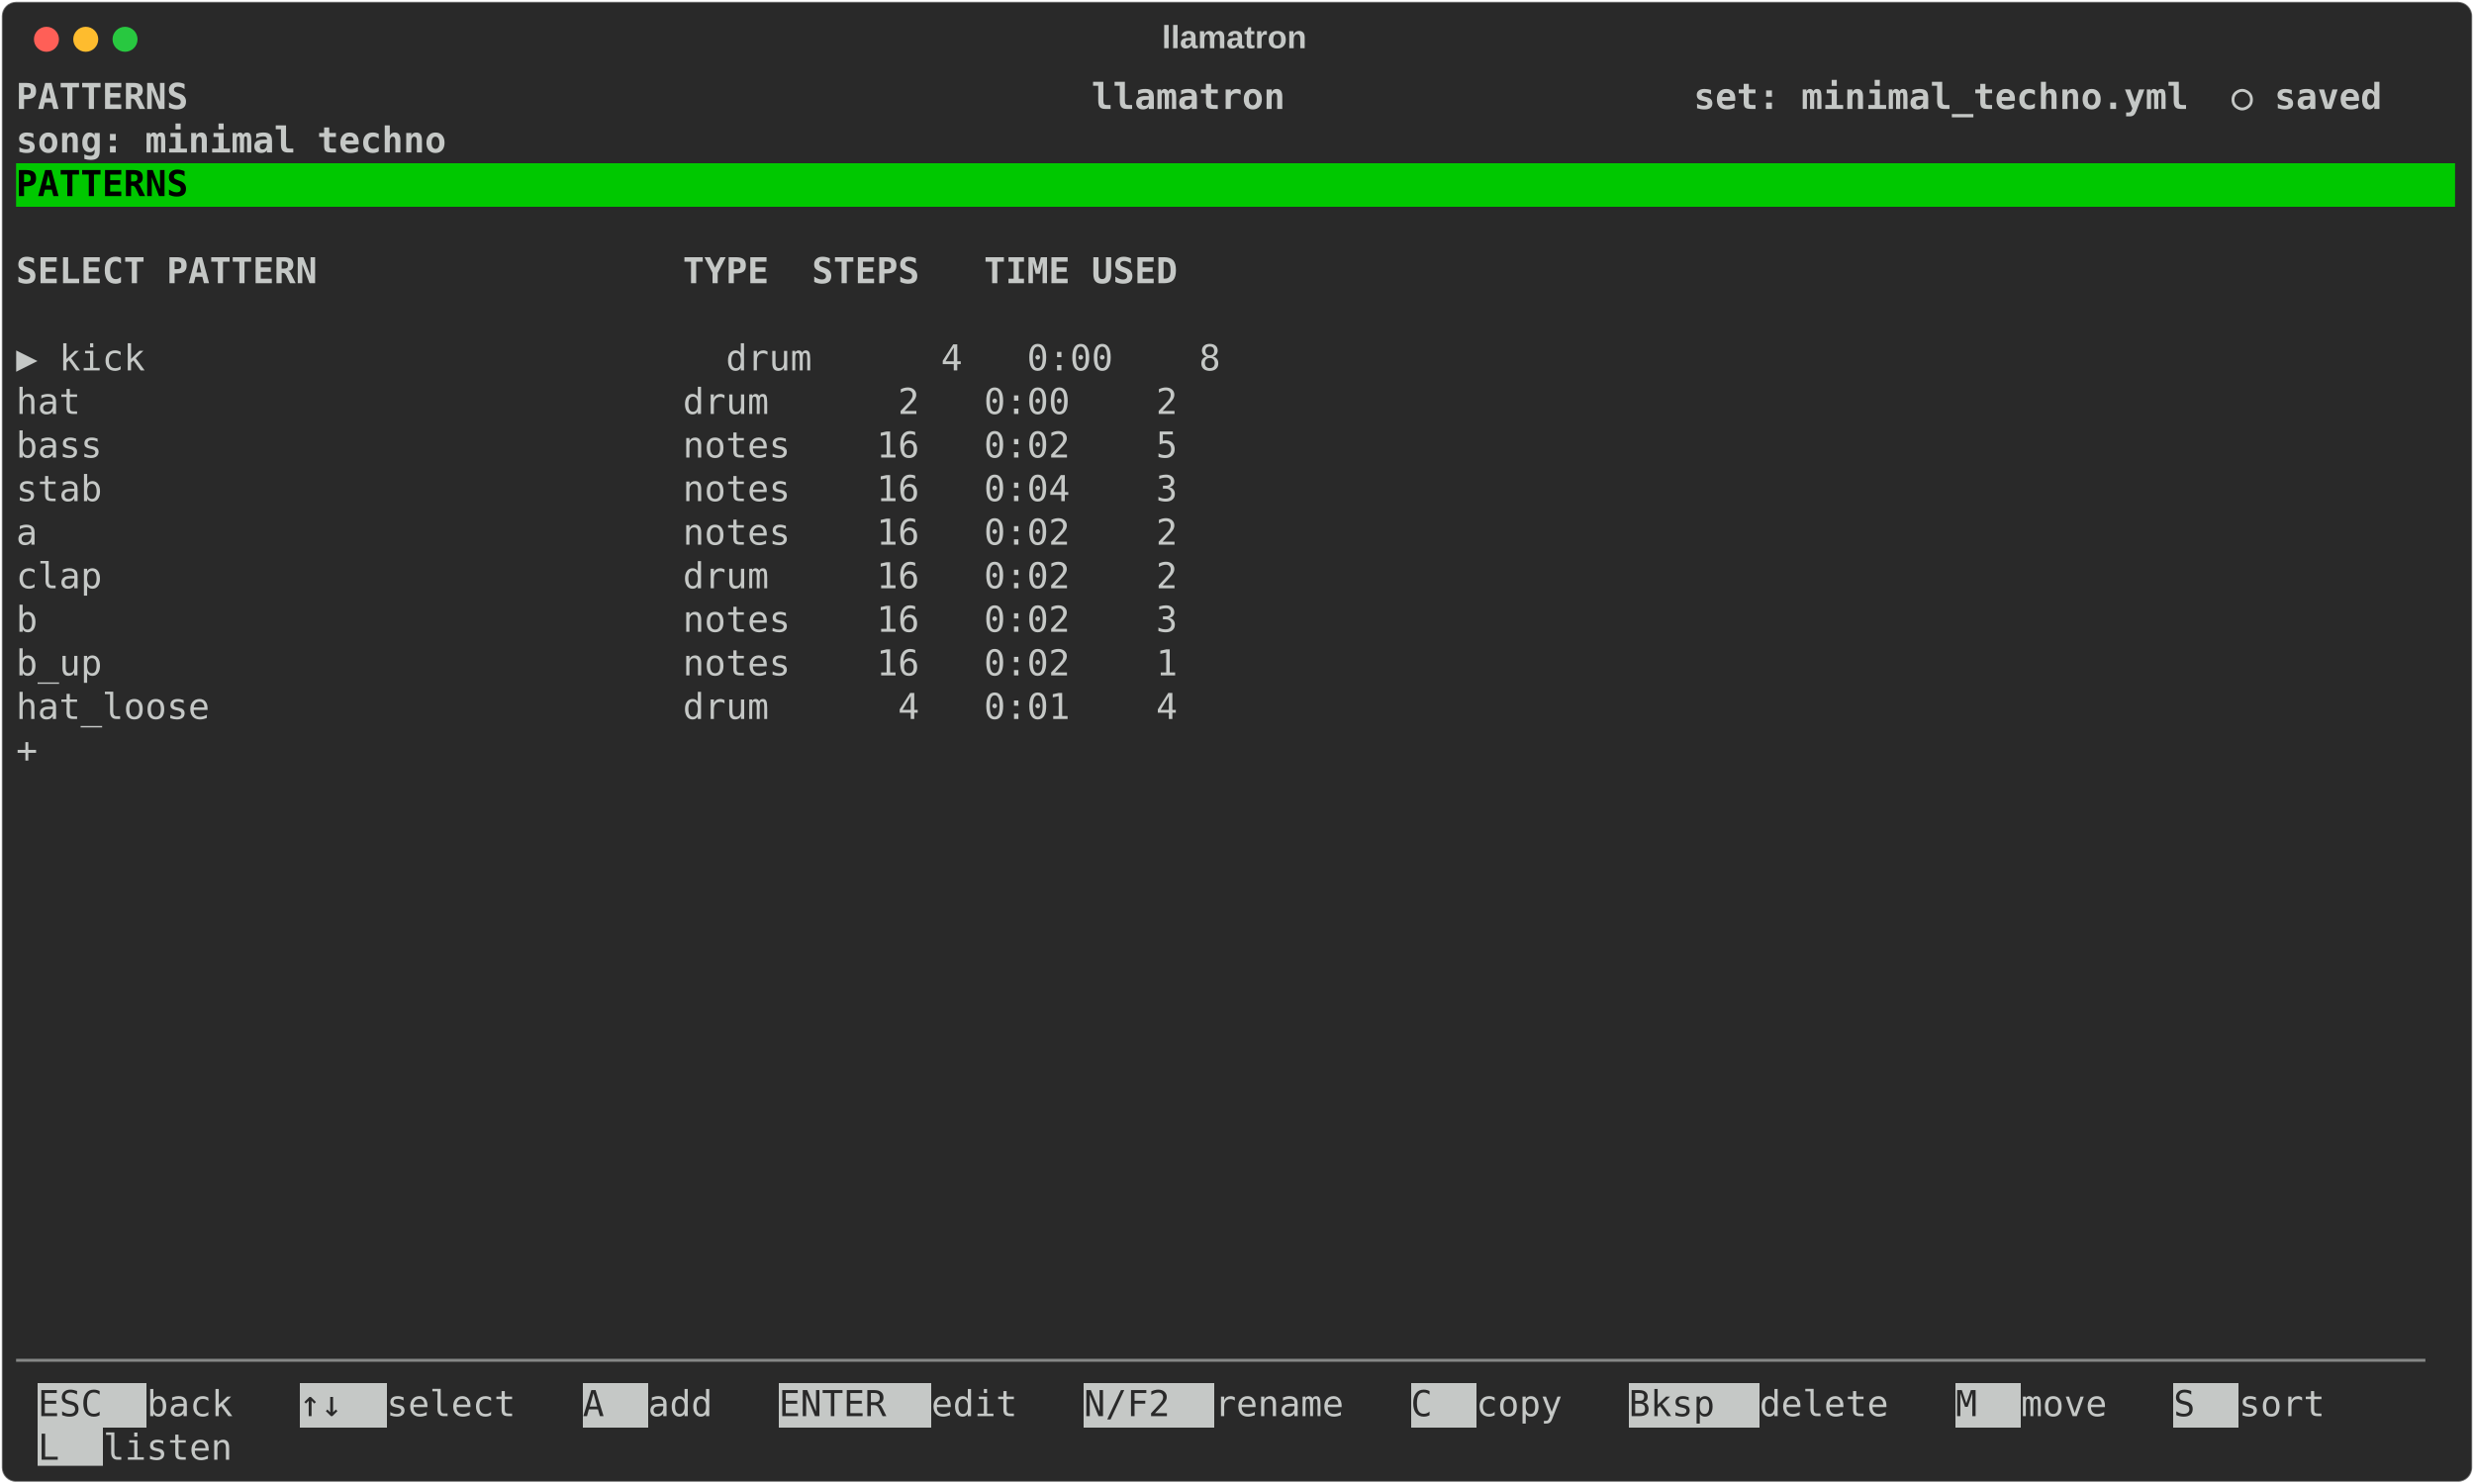
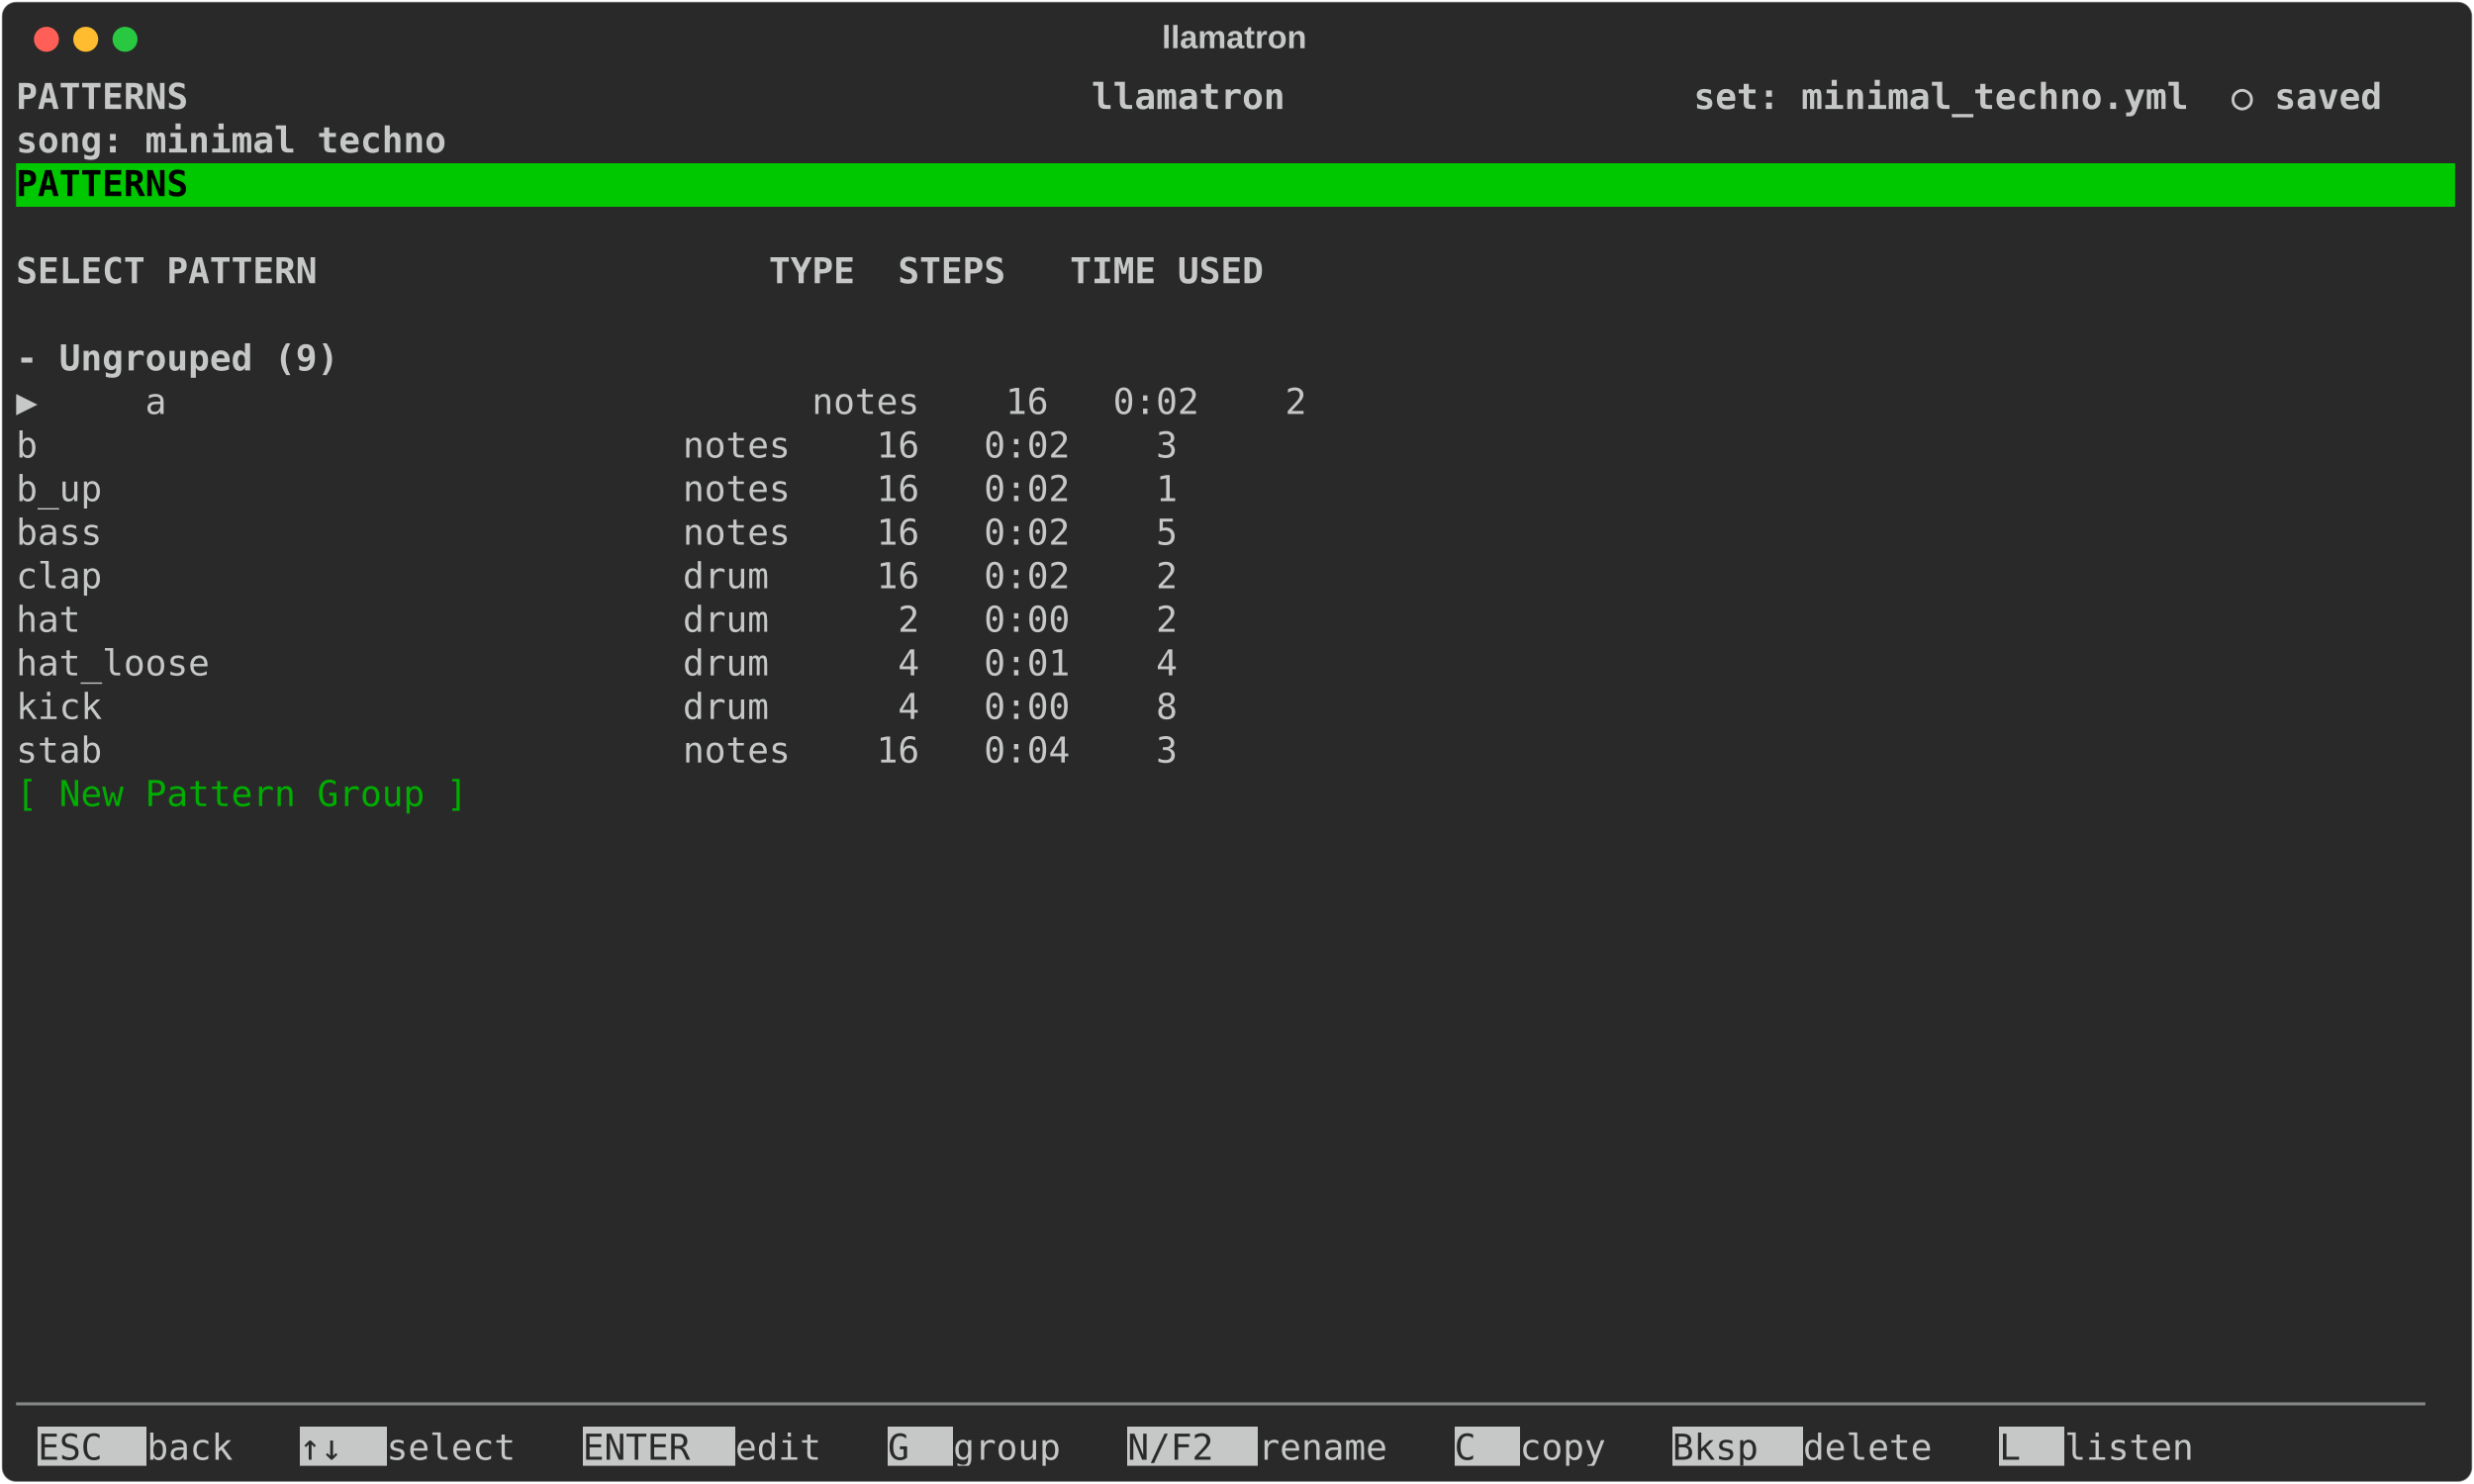
<svg xmlns="http://www.w3.org/2000/svg" class="rich-terminal" viewBox="0 0 1385 830.8">
  <style>

    @font-face {
        font-family: "Fira Code";
        src: local("FiraCode-Regular"),
                url("https://cdnjs.cloudflare.com/ajax/libs/firacode/6.2.0/woff2/FiraCode-Regular.woff2") format("woff2"),
                url("https://cdnjs.cloudflare.com/ajax/libs/firacode/6.2.0/woff/FiraCode-Regular.woff") format("woff");
        font-style: normal;
        font-weight: 400;
    }
    @font-face {
        font-family: "Fira Code";
        src: local("FiraCode-Bold"),
                url("https://cdnjs.cloudflare.com/ajax/libs/firacode/6.2.0/woff2/FiraCode-Bold.woff2") format("woff2"),
                url("https://cdnjs.cloudflare.com/ajax/libs/firacode/6.2.0/woff/FiraCode-Bold.woff") format("woff");
        font-style: bold;
        font-weight: 700;
    }

    .terminal-patterns-matrix {
        font-family: Fira Code, monospace;
        font-size: 20px;
        line-height: 24.4px;
        font-variant-east-asian: full-width;
    }

    .terminal-patterns-title {
        font-size: 18px;
        font-weight: bold;
        font-family: arial;
    }

    .terminal-patterns-r1 { fill: #c5c8c6;font-weight: bold }
.terminal-patterns-r2 { fill: #c5c8c6 }
.terminal-patterns-r3 { fill: #000000;font-weight: bold }
- .terminal-patterns-r4 { fill: #868887 }
- .terminal-patterns-r5 { fill: #292929 }
+ .terminal-patterns-r4 { fill: #00ad00 }
+ .terminal-patterns-r5 { fill: #868887 }
+ .terminal-patterns-r6 { fill: #292929 }
    </style>
  <defs>
    <clipPath id="terminal-patterns-clip-terminal">
      <rect x="0" y="0" width="1365.4" height="779.8" />
    </clipPath>
    <clipPath id="terminal-patterns-line-0">
      <rect x="0" y="1.5" width="1366.4" height="24.65" />
    </clipPath>
    <clipPath id="terminal-patterns-line-1">
      <rect x="0" y="25.9" width="1366.4" height="24.65" />
    </clipPath>
    <clipPath id="terminal-patterns-line-2">
      <rect x="0" y="50.3" width="1366.4" height="24.65" />
    </clipPath>
    <clipPath id="terminal-patterns-line-3">
      <rect x="0" y="74.7" width="1366.4" height="24.65" />
    </clipPath>
    <clipPath id="terminal-patterns-line-4">
      <rect x="0" y="99.1" width="1366.4" height="24.65" />
    </clipPath>
    <clipPath id="terminal-patterns-line-5">
      <rect x="0" y="123.5" width="1366.4" height="24.65" />
    </clipPath>
    <clipPath id="terminal-patterns-line-6">
      <rect x="0" y="147.9" width="1366.4" height="24.65" />
    </clipPath>
    <clipPath id="terminal-patterns-line-7">
      <rect x="0" y="172.3" width="1366.4" height="24.65" />
    </clipPath>
    <clipPath id="terminal-patterns-line-8">
      <rect x="0" y="196.7" width="1366.4" height="24.65" />
    </clipPath>
    <clipPath id="terminal-patterns-line-9">
      <rect x="0" y="221.1" width="1366.4" height="24.65" />
    </clipPath>
    <clipPath id="terminal-patterns-line-10">
      <rect x="0" y="245.5" width="1366.4" height="24.65" />
    </clipPath>
    <clipPath id="terminal-patterns-line-11">
      <rect x="0" y="269.9" width="1366.4" height="24.65" />
    </clipPath>
    <clipPath id="terminal-patterns-line-12">
      <rect x="0" y="294.3" width="1366.4" height="24.65" />
    </clipPath>
    <clipPath id="terminal-patterns-line-13">
      <rect x="0" y="318.7" width="1366.4" height="24.65" />
    </clipPath>
    <clipPath id="terminal-patterns-line-14">
      <rect x="0" y="343.1" width="1366.4" height="24.65" />
    </clipPath>
    <clipPath id="terminal-patterns-line-15">
      <rect x="0" y="367.5" width="1366.4" height="24.65" />
    </clipPath>
    <clipPath id="terminal-patterns-line-16">
      <rect x="0" y="391.9" width="1366.4" height="24.65" />
    </clipPath>
    <clipPath id="terminal-patterns-line-17">
      <rect x="0" y="416.3" width="1366.4" height="24.65" />
    </clipPath>
    <clipPath id="terminal-patterns-line-18">
      <rect x="0" y="440.7" width="1366.4" height="24.65" />
    </clipPath>
    <clipPath id="terminal-patterns-line-19">
      <rect x="0" y="465.1" width="1366.4" height="24.65" />
    </clipPath>
    <clipPath id="terminal-patterns-line-20">
      <rect x="0" y="489.5" width="1366.4" height="24.65" />
    </clipPath>
    <clipPath id="terminal-patterns-line-21">
      <rect x="0" y="513.9" width="1366.4" height="24.65" />
    </clipPath>
    <clipPath id="terminal-patterns-line-22">
      <rect x="0" y="538.3" width="1366.4" height="24.65" />
    </clipPath>
    <clipPath id="terminal-patterns-line-23">
      <rect x="0" y="562.7" width="1366.4" height="24.65" />
    </clipPath>
    <clipPath id="terminal-patterns-line-24">
      <rect x="0" y="587.1" width="1366.4" height="24.65" />
    </clipPath>
    <clipPath id="terminal-patterns-line-25">
      <rect x="0" y="611.5" width="1366.4" height="24.65" />
    </clipPath>
    <clipPath id="terminal-patterns-line-26">
      <rect x="0" y="635.9" width="1366.4" height="24.65" />
    </clipPath>
    <clipPath id="terminal-patterns-line-27">
      <rect x="0" y="660.3" width="1366.4" height="24.65" />
    </clipPath>
    <clipPath id="terminal-patterns-line-28">
      <rect x="0" y="684.7" width="1366.4" height="24.65" />
    </clipPath>
    <clipPath id="terminal-patterns-line-29">
      <rect x="0" y="709.1" width="1366.4" height="24.65" />
    </clipPath>
    <clipPath id="terminal-patterns-line-30">
      <rect x="0" y="733.5" width="1366.4" height="24.65" />
    </clipPath>
  </defs>
  <rect fill="#292929" stroke="rgba(255,255,255,0.35)" stroke-width="1" x="1" y="1" width="1383" height="828.8" rx="8" />
  <text class="terminal-patterns-title" fill="#c5c8c6" text-anchor="middle" x="691" y="27">llamatron</text>
  <g transform="translate(26,22)">
    <circle cx="0" cy="0" r="7" fill="#ff5f57" />
    <circle cx="22" cy="0" r="7" fill="#febc2e" />
    <circle cx="44" cy="0" r="7" fill="#28c840" />
  </g>
  <g transform="translate(9, 41)" clip-path="url(#terminal-patterns-clip-terminal)">
    <rect fill="#00c800" x="0" y="50.3" width="1366.4" height="24.65" shape-rendering="crispEdges" />
-     <rect fill="#c5c8c6" x="12.2" y="733.5" width="61" height="24.65" shape-rendering="crispEdges" />
-     <rect fill="#c5c8c6" x="158.6" y="733.5" width="48.8" height="24.65" shape-rendering="crispEdges" />
-     <rect fill="#c5c8c6" x="317.2" y="733.5" width="36.6" height="24.65" shape-rendering="crispEdges" />
-     <rect fill="#c5c8c6" x="427" y="733.5" width="85.4" height="24.65" shape-rendering="crispEdges" />
-     <rect fill="#c5c8c6" x="597.8" y="733.5" width="73.2" height="24.65" shape-rendering="crispEdges" />
-     <rect fill="#c5c8c6" x="780.8" y="733.5" width="36.6" height="24.65" shape-rendering="crispEdges" />
-     <rect fill="#c5c8c6" x="902.8" y="733.5" width="73.2" height="24.65" shape-rendering="crispEdges" />
-     <rect fill="#c5c8c6" x="1085.8" y="733.5" width="36.6" height="24.65" shape-rendering="crispEdges" />
-     <rect fill="#c5c8c6" x="1207.8" y="733.5" width="36.6" height="24.65" shape-rendering="crispEdges" />
-     <rect fill="#c5c8c6" x="12.2" y="757.9" width="36.6" height="24.65" shape-rendering="crispEdges" />
+     <rect fill="#c5c8c6" x="12.2" y="757.9" width="61" height="24.65" shape-rendering="crispEdges" />
+     <rect fill="#c5c8c6" x="158.6" y="757.9" width="48.8" height="24.65" shape-rendering="crispEdges" />
+     <rect fill="#c5c8c6" x="317.2" y="757.9" width="85.4" height="24.65" shape-rendering="crispEdges" />
+     <rect fill="#c5c8c6" x="488" y="757.9" width="36.6" height="24.65" shape-rendering="crispEdges" />
+     <rect fill="#c5c8c6" x="622.2" y="757.9" width="73.2" height="24.65" shape-rendering="crispEdges" />
+     <rect fill="#c5c8c6" x="805.2" y="757.9" width="36.6" height="24.65" shape-rendering="crispEdges" />
+     <rect fill="#c5c8c6" x="927.2" y="757.9" width="73.2" height="24.65" shape-rendering="crispEdges" />
+     <rect fill="#c5c8c6" x="1110.2" y="757.9" width="36.6" height="24.65" shape-rendering="crispEdges" />
    <g class="terminal-patterns-matrix">
      <text class="terminal-patterns-r1" x="0" y="20" textLength="1366.4" clip-path="url(#terminal-patterns-line-0)"> PATTERNS                                          llamatron                   set: minimal_techno.yml  ○ saved </text>
      <text class="terminal-patterns-r2" x="1366.4" y="20" textLength="12.2" clip-path="url(#terminal-patterns-line-0)">
</text>
      <text class="terminal-patterns-r1" x="0" y="44.4" textLength="1366.4" clip-path="url(#terminal-patterns-line-1)">                                                                               song: minimal techno             </text>
      <text class="terminal-patterns-r2" x="1366.4" y="44.4" textLength="12.2" clip-path="url(#terminal-patterns-line-1)">
</text>
      <text class="terminal-patterns-r3" x="0" y="68.8" textLength="1366.4" clip-path="url(#terminal-patterns-line-2)"> PATTERNS                                                                                                       </text>
      <text class="terminal-patterns-r2" x="1366.4" y="68.8" textLength="12.2" clip-path="url(#terminal-patterns-line-2)">
</text>
      <text class="terminal-patterns-r2" x="1366.4" y="93.2" textLength="12.2" clip-path="url(#terminal-patterns-line-3)">
</text>
-       <text class="terminal-patterns-r1" x="0" y="117.6" textLength="695.4" clip-path="url(#terminal-patterns-line-4)">  SELECT PATTERN                 TYPE  STEPS   TIME USED </text>
+       <text class="terminal-patterns-r1" x="0" y="117.6" textLength="744.2" clip-path="url(#terminal-patterns-line-4)">  SELECT PATTERN                     TYPE  STEPS   TIME USED </text>
      <text class="terminal-patterns-r2" x="1366.4" y="117.6" textLength="12.2" clip-path="url(#terminal-patterns-line-4)">
</text>
      <text class="terminal-patterns-r2" x="1366.4" y="142" textLength="12.2" clip-path="url(#terminal-patterns-line-5)">
</text>
-       <text class="terminal-patterns-r2" x="0" y="166.4" textLength="695.4" clip-path="url(#terminal-patterns-line-6)">▶ kick                           drum      4   0:00    8 </text>
+       <text class="terminal-patterns-r1" x="0" y="166.4" textLength="744.2" clip-path="url(#terminal-patterns-line-6)">  - Ungrouped (9)                                            </text>
      <text class="terminal-patterns-r2" x="1366.4" y="166.4" textLength="12.2" clip-path="url(#terminal-patterns-line-6)">
</text>
-       <text class="terminal-patterns-r2" x="0" y="190.8" textLength="695.4" clip-path="url(#terminal-patterns-line-7)">  hat                            drum      2   0:00    2 </text>
+       <text class="terminal-patterns-r2" x="0" y="190.8" textLength="744.2" clip-path="url(#terminal-patterns-line-7)">▶     a                              notes    16   0:02    2 </text>
      <text class="terminal-patterns-r2" x="1366.4" y="190.8" textLength="12.2" clip-path="url(#terminal-patterns-line-7)">
</text>
-       <text class="terminal-patterns-r2" x="0" y="215.2" textLength="695.4" clip-path="url(#terminal-patterns-line-8)">  bass                           notes    16   0:02    5 </text>
+       <text class="terminal-patterns-r2" x="0" y="215.2" textLength="744.2" clip-path="url(#terminal-patterns-line-8)">      b                              notes    16   0:02    3 </text>
      <text class="terminal-patterns-r2" x="1366.4" y="215.2" textLength="12.2" clip-path="url(#terminal-patterns-line-8)">
</text>
-       <text class="terminal-patterns-r2" x="0" y="239.6" textLength="695.4" clip-path="url(#terminal-patterns-line-9)">  stab                           notes    16   0:04    3 </text>
+       <text class="terminal-patterns-r2" x="0" y="239.6" textLength="744.2" clip-path="url(#terminal-patterns-line-9)">      b_up                           notes    16   0:02    1 </text>
      <text class="terminal-patterns-r2" x="1366.4" y="239.6" textLength="12.2" clip-path="url(#terminal-patterns-line-9)">
</text>
-       <text class="terminal-patterns-r2" x="0" y="264" textLength="695.4" clip-path="url(#terminal-patterns-line-10)">  a                              notes    16   0:02    2 </text>
+       <text class="terminal-patterns-r2" x="0" y="264" textLength="744.2" clip-path="url(#terminal-patterns-line-10)">      bass                           notes    16   0:02    5 </text>
      <text class="terminal-patterns-r2" x="1366.4" y="264" textLength="12.2" clip-path="url(#terminal-patterns-line-10)">
</text>
-       <text class="terminal-patterns-r2" x="0" y="288.4" textLength="695.4" clip-path="url(#terminal-patterns-line-11)">  clap                           drum     16   0:02    2 </text>
+       <text class="terminal-patterns-r2" x="0" y="288.4" textLength="744.2" clip-path="url(#terminal-patterns-line-11)">      clap                           drum     16   0:02    2 </text>
      <text class="terminal-patterns-r2" x="1366.4" y="288.4" textLength="12.2" clip-path="url(#terminal-patterns-line-11)">
</text>
-       <text class="terminal-patterns-r2" x="0" y="312.8" textLength="695.4" clip-path="url(#terminal-patterns-line-12)">  b                              notes    16   0:02    3 </text>
+       <text class="terminal-patterns-r2" x="0" y="312.8" textLength="744.2" clip-path="url(#terminal-patterns-line-12)">      hat                            drum      2   0:00    2 </text>
      <text class="terminal-patterns-r2" x="1366.4" y="312.8" textLength="12.2" clip-path="url(#terminal-patterns-line-12)">
</text>
-       <text class="terminal-patterns-r2" x="0" y="337.2" textLength="695.4" clip-path="url(#terminal-patterns-line-13)">  b_up                           notes    16   0:02    1 </text>
+       <text class="terminal-patterns-r2" x="0" y="337.2" textLength="744.2" clip-path="url(#terminal-patterns-line-13)">      hat_loose                      drum      4   0:01    4 </text>
      <text class="terminal-patterns-r2" x="1366.4" y="337.2" textLength="12.2" clip-path="url(#terminal-patterns-line-13)">
</text>
-       <text class="terminal-patterns-r2" x="0" y="361.6" textLength="695.4" clip-path="url(#terminal-patterns-line-14)">  hat_loose                      drum      4   0:01    4 </text>
+       <text class="terminal-patterns-r2" x="0" y="361.6" textLength="744.2" clip-path="url(#terminal-patterns-line-14)">      kick                           drum      4   0:00    8 </text>
      <text class="terminal-patterns-r2" x="1366.4" y="361.6" textLength="12.2" clip-path="url(#terminal-patterns-line-14)">
</text>
-       <text class="terminal-patterns-r2" x="0" y="386" textLength="695.4" clip-path="url(#terminal-patterns-line-15)">  +                                                      </text>
+       <text class="terminal-patterns-r2" x="0" y="386" textLength="744.2" clip-path="url(#terminal-patterns-line-15)">      stab                           notes    16   0:04    3 </text>
      <text class="terminal-patterns-r2" x="1366.4" y="386" textLength="12.2" clip-path="url(#terminal-patterns-line-15)">
</text>
+       <text class="terminal-patterns-r4" x="0" y="410.4" textLength="744.2" clip-path="url(#terminal-patterns-line-16)">  [ New Pattern Group ]                                      </text>
      <text class="terminal-patterns-r2" x="1366.4" y="410.4" textLength="12.2" clip-path="url(#terminal-patterns-line-16)">
</text>
      <text class="terminal-patterns-r2" x="1366.4" y="434.8" textLength="12.2" clip-path="url(#terminal-patterns-line-17)">
</text>
      <text class="terminal-patterns-r2" x="1366.4" y="459.2" textLength="12.2" clip-path="url(#terminal-patterns-line-18)">
</text>
      <text class="terminal-patterns-r2" x="1366.4" y="483.6" textLength="12.2" clip-path="url(#terminal-patterns-line-19)">
</text>
      <text class="terminal-patterns-r2" x="1366.4" y="508" textLength="12.2" clip-path="url(#terminal-patterns-line-20)">
</text>
      <text class="terminal-patterns-r2" x="1366.4" y="532.4" textLength="12.2" clip-path="url(#terminal-patterns-line-21)">
</text>
      <text class="terminal-patterns-r2" x="1366.4" y="556.8" textLength="12.2" clip-path="url(#terminal-patterns-line-22)">
</text>
      <text class="terminal-patterns-r2" x="1366.4" y="581.2" textLength="12.2" clip-path="url(#terminal-patterns-line-23)">
</text>
      <text class="terminal-patterns-r2" x="1366.4" y="605.6" textLength="12.2" clip-path="url(#terminal-patterns-line-24)">
</text>
      <text class="terminal-patterns-r2" x="1366.4" y="630" textLength="12.2" clip-path="url(#terminal-patterns-line-25)">
</text>
      <text class="terminal-patterns-r2" x="1366.4" y="654.4" textLength="12.2" clip-path="url(#terminal-patterns-line-26)">
</text>
      <text class="terminal-patterns-r2" x="1366.4" y="678.8" textLength="12.2" clip-path="url(#terminal-patterns-line-27)">
</text>
      <text class="terminal-patterns-r2" x="1366.4" y="703.2" textLength="12.2" clip-path="url(#terminal-patterns-line-28)">
</text>
-       <text class="terminal-patterns-r4" x="0" y="727.6" textLength="1366.4" clip-path="url(#terminal-patterns-line-29)">────────────────────────────────────────────────────────────────────────────────────────────────────────────────</text>
      <text class="terminal-patterns-r2" x="1366.4" y="727.6" textLength="12.2" clip-path="url(#terminal-patterns-line-29)">
</text>
-       <text class="terminal-patterns-r5" x="12.2" y="752" textLength="61" clip-path="url(#terminal-patterns-line-30)"> ESC </text>
-       <text class="terminal-patterns-r2" x="73.2" y="752" textLength="85.4" clip-path="url(#terminal-patterns-line-30)"> back  </text>
-       <text class="terminal-patterns-r5" x="158.6" y="752" textLength="48.8" clip-path="url(#terminal-patterns-line-30)"> ↑↓ </text>
-       <text class="terminal-patterns-r2" x="207.4" y="752" textLength="109.8" clip-path="url(#terminal-patterns-line-30)"> select  </text>
-       <text class="terminal-patterns-r5" x="317.2" y="752" textLength="36.6" clip-path="url(#terminal-patterns-line-30)"> A </text>
-       <text class="terminal-patterns-r2" x="353.8" y="752" textLength="73.2" clip-path="url(#terminal-patterns-line-30)"> add  </text>
-       <text class="terminal-patterns-r5" x="427" y="752" textLength="85.4" clip-path="url(#terminal-patterns-line-30)"> ENTER </text>
-       <text class="terminal-patterns-r2" x="512.4" y="752" textLength="85.4" clip-path="url(#terminal-patterns-line-30)"> edit  </text>
-       <text class="terminal-patterns-r5" x="597.8" y="752" textLength="73.2" clip-path="url(#terminal-patterns-line-30)"> N/F2 </text>
-       <text class="terminal-patterns-r2" x="671" y="752" textLength="109.8" clip-path="url(#terminal-patterns-line-30)"> rename  </text>
-       <text class="terminal-patterns-r5" x="780.8" y="752" textLength="36.6" clip-path="url(#terminal-patterns-line-30)"> C </text>
-       <text class="terminal-patterns-r2" x="817.4" y="752" textLength="85.4" clip-path="url(#terminal-patterns-line-30)"> copy  </text>
-       <text class="terminal-patterns-r5" x="902.8" y="752" textLength="73.2" clip-path="url(#terminal-patterns-line-30)"> Bksp </text>
-       <text class="terminal-patterns-r2" x="976" y="752" textLength="109.8" clip-path="url(#terminal-patterns-line-30)"> delete  </text>
-       <text class="terminal-patterns-r5" x="1085.8" y="752" textLength="36.6" clip-path="url(#terminal-patterns-line-30)"> M </text>
-       <text class="terminal-patterns-r2" x="1122.4" y="752" textLength="85.4" clip-path="url(#terminal-patterns-line-30)"> move  </text>
-       <text class="terminal-patterns-r5" x="1207.8" y="752" textLength="36.6" clip-path="url(#terminal-patterns-line-30)"> S </text>
-       <text class="terminal-patterns-r2" x="1244.4" y="752" textLength="85.4" clip-path="url(#terminal-patterns-line-30)"> sort  </text>
+       <text class="terminal-patterns-r5" x="0" y="752" textLength="1366.4" clip-path="url(#terminal-patterns-line-30)">────────────────────────────────────────────────────────────────────────────────────────────────────────────────</text>
      <text class="terminal-patterns-r2" x="1366.4" y="752" textLength="12.2" clip-path="url(#terminal-patterns-line-30)">
</text>
-       <text class="terminal-patterns-r5" x="12.2" y="776.4" textLength="36.6" clip-path="url(#terminal-patterns-line-31)"> L </text>
-       <text class="terminal-patterns-r2" x="48.8" y="776.4" textLength="109.8" clip-path="url(#terminal-patterns-line-31)"> listen  </text>
+       <text class="terminal-patterns-r6" x="12.2" y="776.4" textLength="61" clip-path="url(#terminal-patterns-line-31)"> ESC </text>
+       <text class="terminal-patterns-r2" x="73.2" y="776.4" textLength="85.4" clip-path="url(#terminal-patterns-line-31)"> back  </text>
+       <text class="terminal-patterns-r6" x="158.6" y="776.4" textLength="48.8" clip-path="url(#terminal-patterns-line-31)"> ↑↓ </text>
+       <text class="terminal-patterns-r2" x="207.4" y="776.4" textLength="109.8" clip-path="url(#terminal-patterns-line-31)"> select  </text>
+       <text class="terminal-patterns-r6" x="317.2" y="776.4" textLength="85.4" clip-path="url(#terminal-patterns-line-31)"> ENTER </text>
+       <text class="terminal-patterns-r2" x="402.6" y="776.4" textLength="85.4" clip-path="url(#terminal-patterns-line-31)"> edit  </text>
+       <text class="terminal-patterns-r6" x="488" y="776.4" textLength="36.6" clip-path="url(#terminal-patterns-line-31)"> G </text>
+       <text class="terminal-patterns-r2" x="524.6" y="776.4" textLength="97.6" clip-path="url(#terminal-patterns-line-31)"> group  </text>
+       <text class="terminal-patterns-r6" x="622.2" y="776.4" textLength="73.2" clip-path="url(#terminal-patterns-line-31)"> N/F2 </text>
+       <text class="terminal-patterns-r2" x="695.4" y="776.4" textLength="109.8" clip-path="url(#terminal-patterns-line-31)"> rename  </text>
+       <text class="terminal-patterns-r6" x="805.2" y="776.4" textLength="36.6" clip-path="url(#terminal-patterns-line-31)"> C </text>
+       <text class="terminal-patterns-r2" x="841.8" y="776.4" textLength="85.4" clip-path="url(#terminal-patterns-line-31)"> copy  </text>
+       <text class="terminal-patterns-r6" x="927.2" y="776.4" textLength="73.2" clip-path="url(#terminal-patterns-line-31)"> Bksp </text>
+       <text class="terminal-patterns-r2" x="1000.4" y="776.4" textLength="109.8" clip-path="url(#terminal-patterns-line-31)"> delete  </text>
+       <text class="terminal-patterns-r6" x="1110.2" y="776.4" textLength="36.6" clip-path="url(#terminal-patterns-line-31)"> L </text>
+       <text class="terminal-patterns-r2" x="1146.8" y="776.4" textLength="109.8" clip-path="url(#terminal-patterns-line-31)"> listen  </text>
    </g>
  </g>
</svg>
